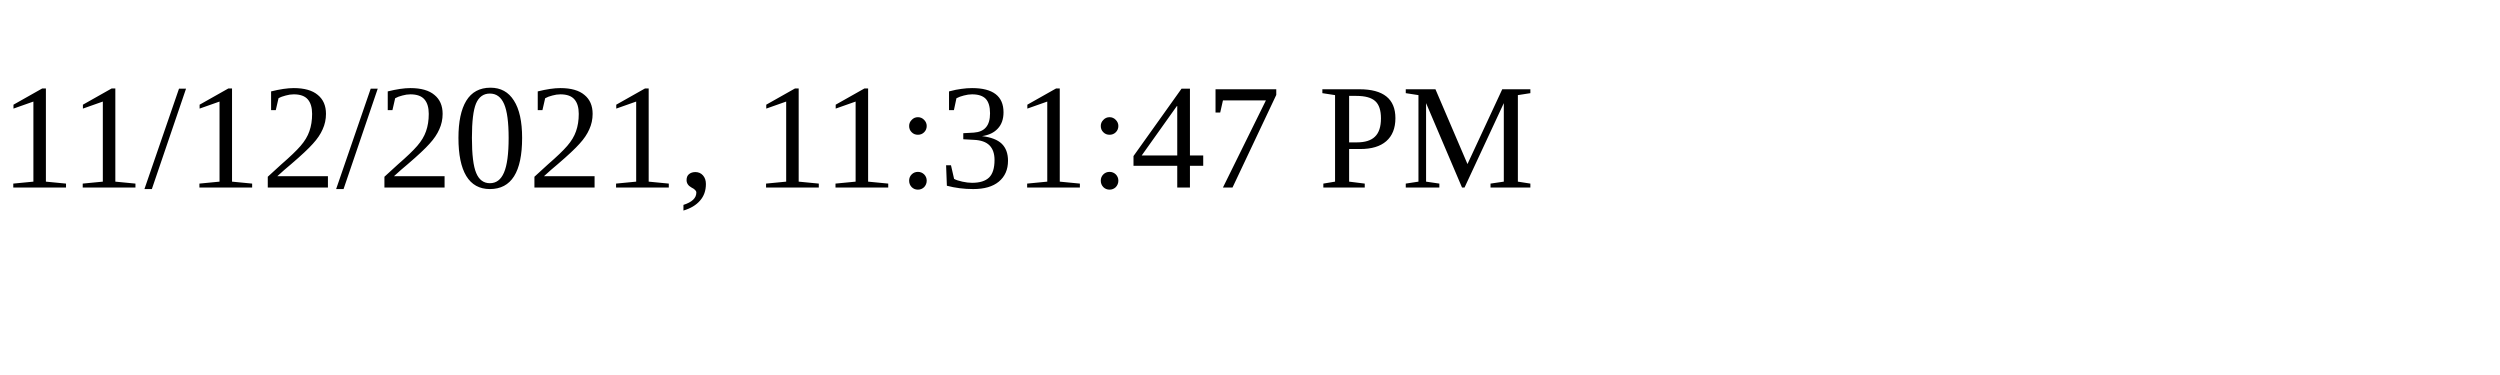
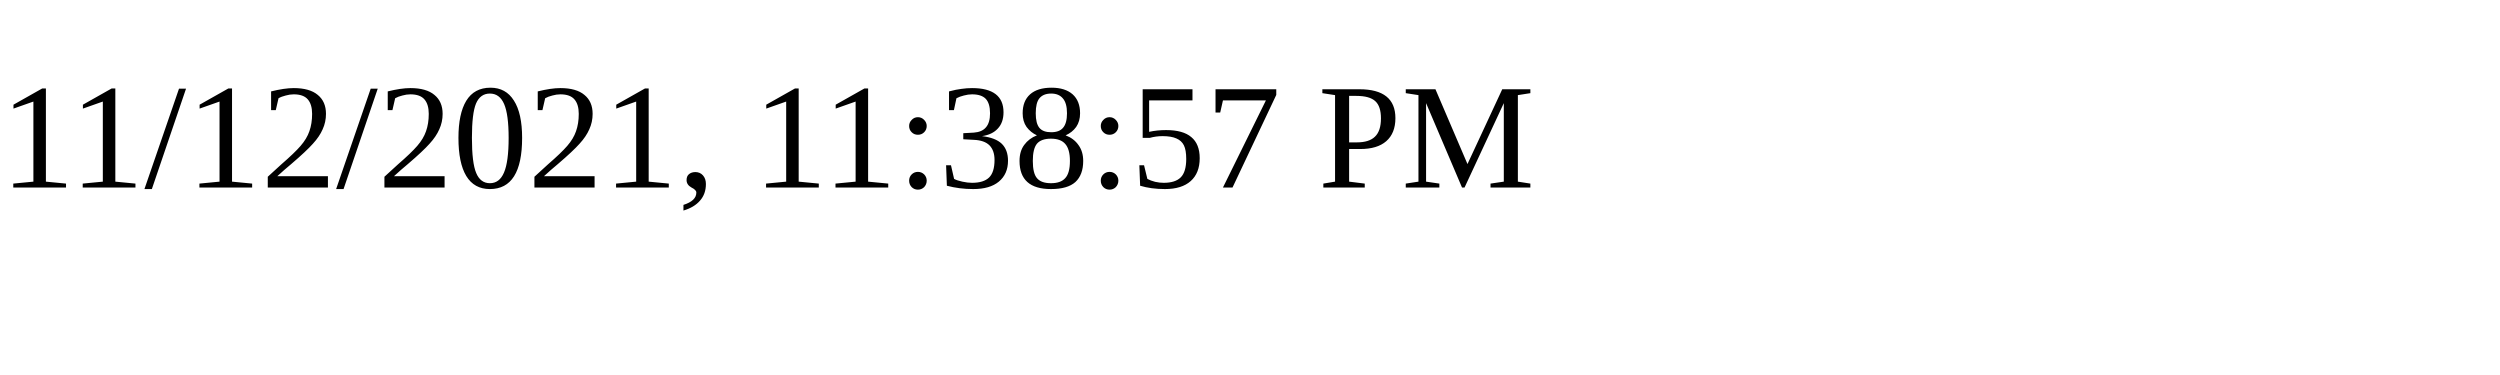
<svg xmlns="http://www.w3.org/2000/svg" height="30" width="200">
-   <text x="0" y="15">11/12/2021, 11:31:47 PM</text>
+   <text x="0" y="15">11/12/2021, 11:38:57 PM</text>
</svg>
